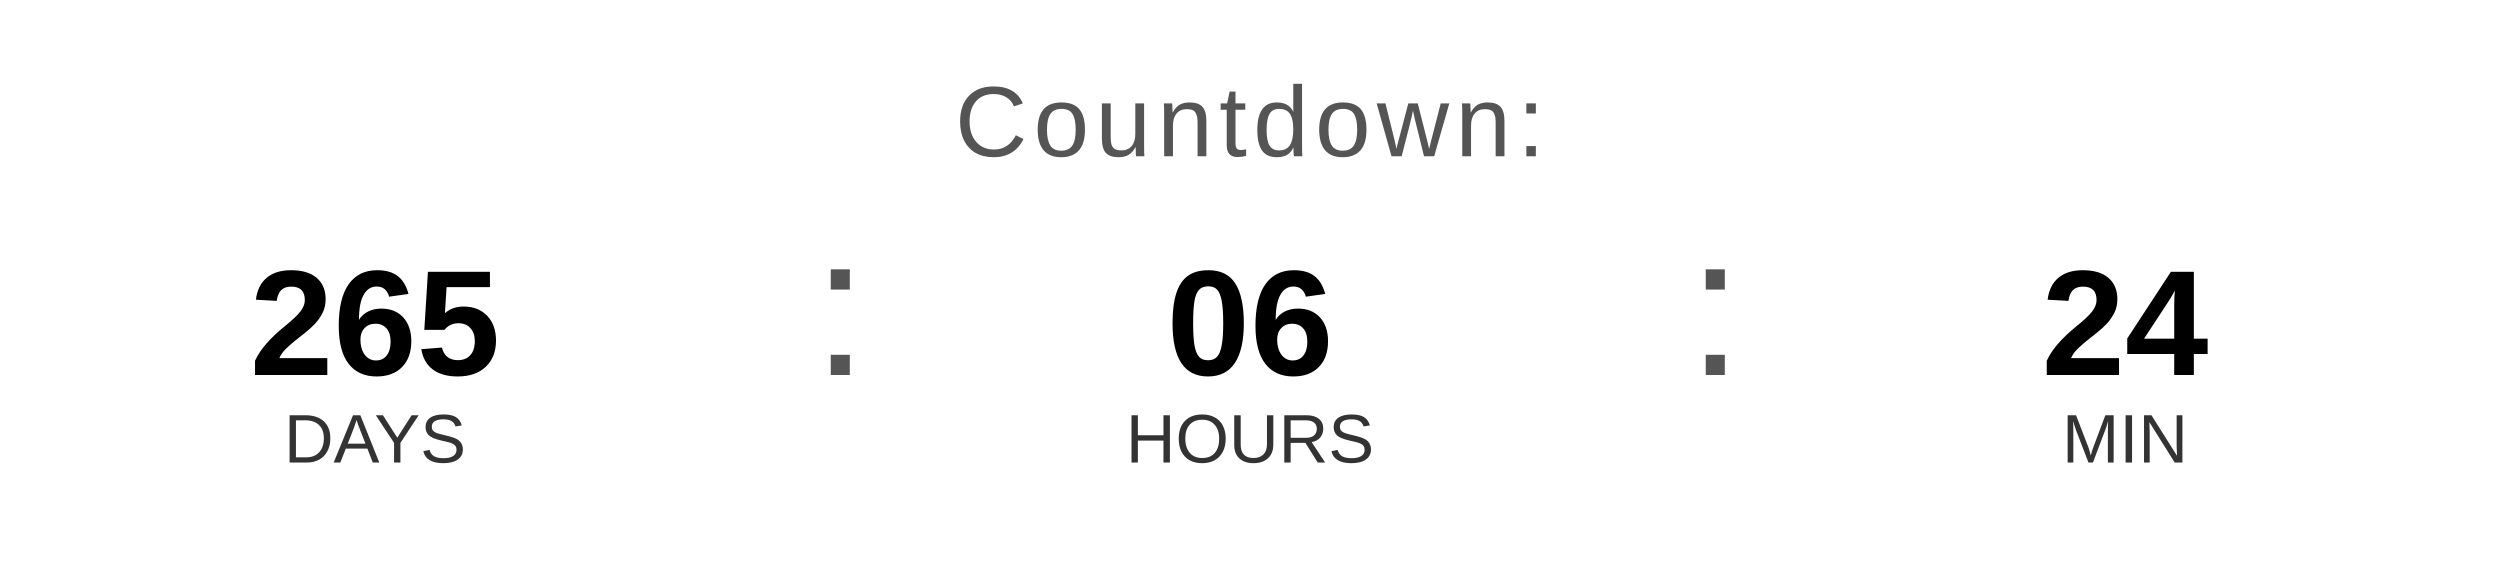
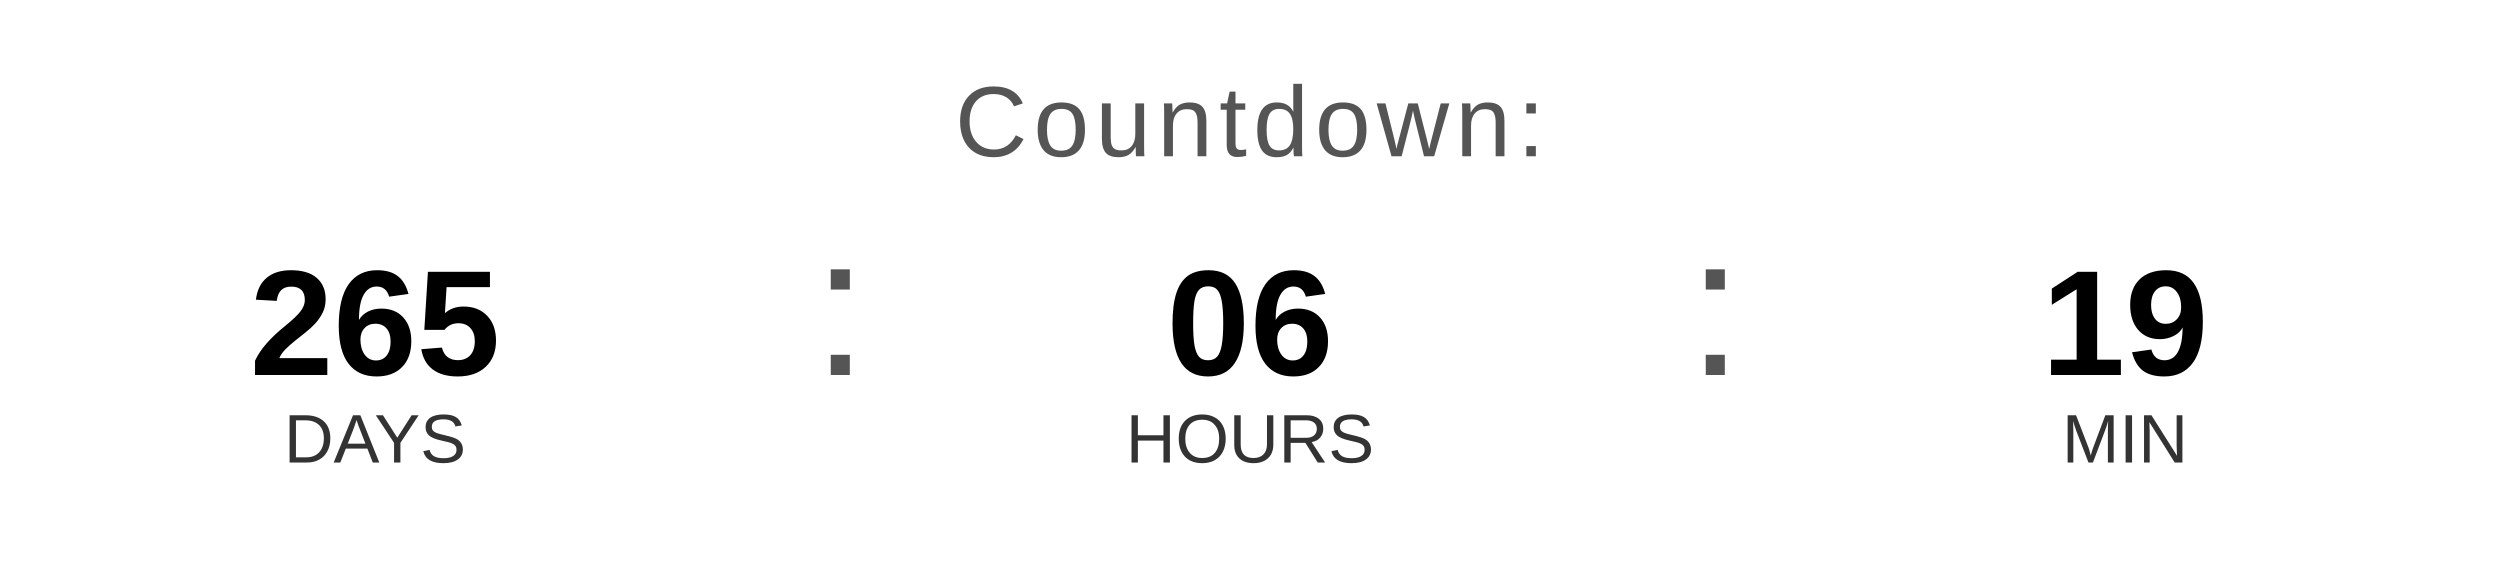
<svg xmlns="http://www.w3.org/2000/svg" width="400" height="90" viewBox="0 0 400 90">
  <text x="200" y="25" font-family="Arial, Helvetica, sans-serif" font-size="16" fill="#555555" text-anchor="middle" letter-spacing="1">
    Countdown:
  </text>
  <text x="60" y="60" font-family="Arial, Helvetica, sans-serif" font-size="24" font-weight="bold" fill="#000000" text-anchor="middle">265</text>
  <text x="60" y="74" font-family="Arial, Helvetica, sans-serif" font-size="11" fill="#333333" text-anchor="middle">DAYS</text>
  <text x="130" y="60" font-family="Arial, sans-serif" font-size="32" fill="#555555">:</text>
  <text x="200" y="60" font-family="Arial, Helvetica, sans-serif" font-size="24" font-weight="bold" fill="#000000" text-anchor="middle">06</text>
  <text x="200" y="74" font-family="Arial, Helvetica, sans-serif" font-size="11" fill="#333333" text-anchor="middle">HOURS</text>
  <text x="270" y="60" font-family="Arial, sans-serif" font-size="32" fill="#555555">:</text>
-   <text x="340" y="60" font-family="Arial, Helvetica, sans-serif" font-size="24" font-weight="bold" fill="#000000" text-anchor="middle">24</text>
+   <text x="340" y="60" font-family="Arial, Helvetica, sans-serif" font-size="24" font-weight="bold" fill="#000000" text-anchor="middle">19</text>
  <text x="340" y="74" font-family="Arial, Helvetica, sans-serif" font-size="11" fill="#333333" text-anchor="middle">MIN</text>
</svg>
